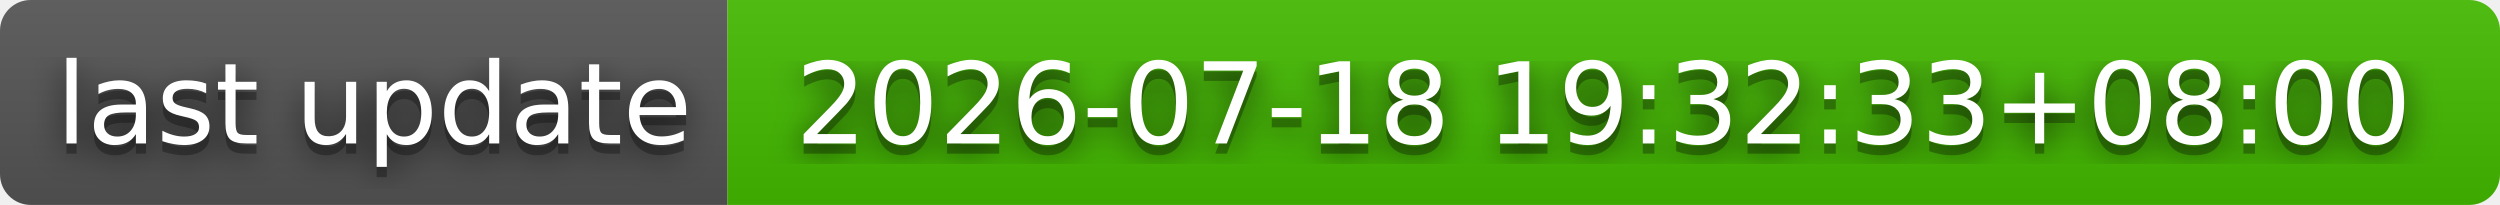
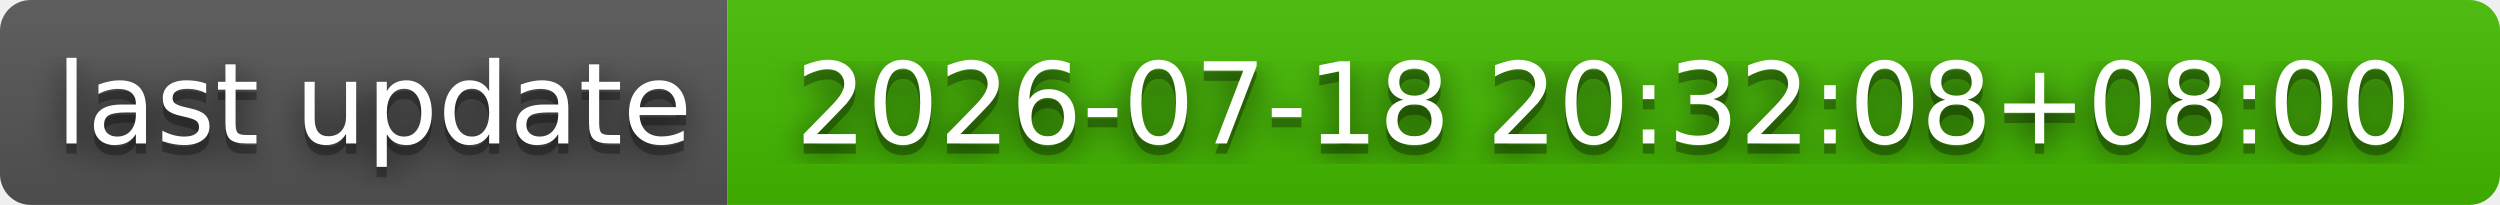
- <svg xmlns="http://www.w3.org/2000/svg" width="244" height="20" role="img" aria-label="last update: 2026-07-18 19:32:33+08:00">
+ <svg xmlns="http://www.w3.org/2000/svg" width="244" height="20" role="img" aria-label="last update: 2026-07-18 20:32:08+08:00">
  <filter id="blur">
    <feGaussianBlur stdDeviation="16" />
  </filter>
  <linearGradient id="s" x2="0" y2="100%">
    <stop offset="0" stop-color="#bbb" stop-opacity=".1" />
    <stop offset="1" stop-opacity=".1" />
  </linearGradient>
  <clipPath id="r">
    <rect width="244" height="20" rx="3" />
  </clipPath>
  <g clip-path="url(#r)">
    <rect width="71" height="20" fill="#555" />
    <rect x="71" width="173" height="20" fill="#4b0" />
    <rect width="244" height="20" fill="url(#s)" />
  </g>
  <g fill="#fff" text-anchor="middle" font-family="Verdana,Geneva,DejaVu Sans,sans-serif" text-rendering="geometricPrecision" font-size="110">
    <g transform="scale(.1)">
      <g aria-hidden="true" fill="#010101">
        <text x="365" y="150" fill-opacity=".8" filter="url(#blur)" textLength="610">last update</text>
        <text x="365" y="150" fill-opacity=".3" textLength="610">last update</text>
      </g>
      <text x="365" y="140" textLength="610">last update</text>
    </g>
    <g transform="scale(.1)">
      <g aria-hidden="true" fill="#010101">
-         <text x="1565" y="150" fill-opacity=".8" filter="url(#blur)" textLength="1630">2026-07-18 19:32:33+08:00</text>
-         <text x="1565" y="150" fill-opacity=".3" textLength="1630">2026-07-18 19:32:33+08:00</text>
+         <text x="1565" y="150" fill-opacity=".8" filter="url(#blur)" textLength="1630">2026-07-18 20:32:08+08:00</text>
+         <text x="1565" y="150" fill-opacity=".3" textLength="1630">2026-07-18 20:32:08+08:00</text>
      </g>
-       <text x="1565" y="140" textLength="1630">2026-07-18 19:32:33+08:00</text>
+       <text x="1565" y="140" textLength="1630">2026-07-18 20:32:08+08:00</text>
    </g>
  </g>
</svg>
